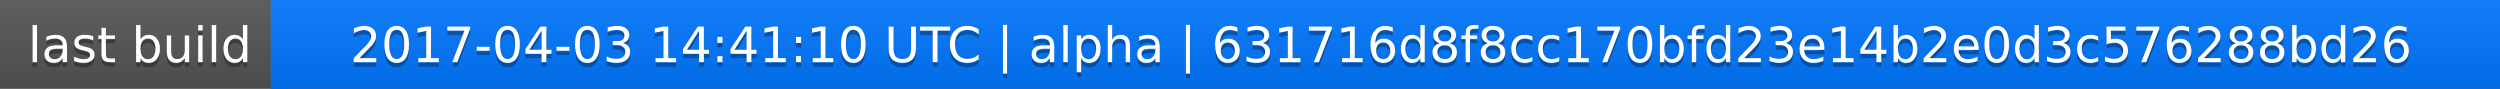
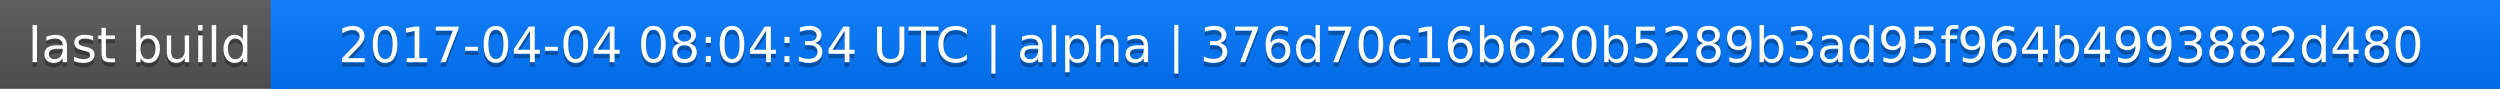
<svg xmlns="http://www.w3.org/2000/svg" width="563" height="20">
  <linearGradient id="a" x2="0" y2="100%">
    <stop offset="0" stop-color="#bbb" stop-opacity=".1" />
    <stop offset="1" stop-opacity=".1" />
  </linearGradient>
  <rect rx="0" width="563" height="20" fill="#555" />
  <rect rx="0" x="61" width="502" height="20" fill="#07f" />
  <path fill="#07f" d="M61 0h4v20h-4z" />
  <rect rx="0" width="563" height="20" fill="url(#a)" />
  <g fill="#fff" text-anchor="middle" font-family="DejaVu Sans,Verdana,Geneva,sans-serif" font-size="11">
    <text x="31.5" y="15" fill="#010101" fill-opacity=".3">last build</text>
    <text x="31.5" y="14">last build</text>
-     <text x="311" y="15" fill="#010101" fill-opacity=".3">2017-04-03 14:41:10 UTC | alpha | 631716d8f8cc170bfd23e14b2e0d3c576288bd26</text>
-     <text x="311" y="14">2017-04-03 14:41:10 UTC | alpha | 631716d8f8cc170bfd23e14b2e0d3c576288bd26</text>
+     <text x="311" y="15" fill="#010101" fill-opacity=".3">2017-04-04 08:04:34 UTC | alpha | 376d70c16b620b5289b3ad95f964b4993882d480</text>
+     <text x="311" y="14">2017-04-04 08:04:34 UTC | alpha | 376d70c16b620b5289b3ad95f964b4993882d480</text>
  </g>
</svg>
